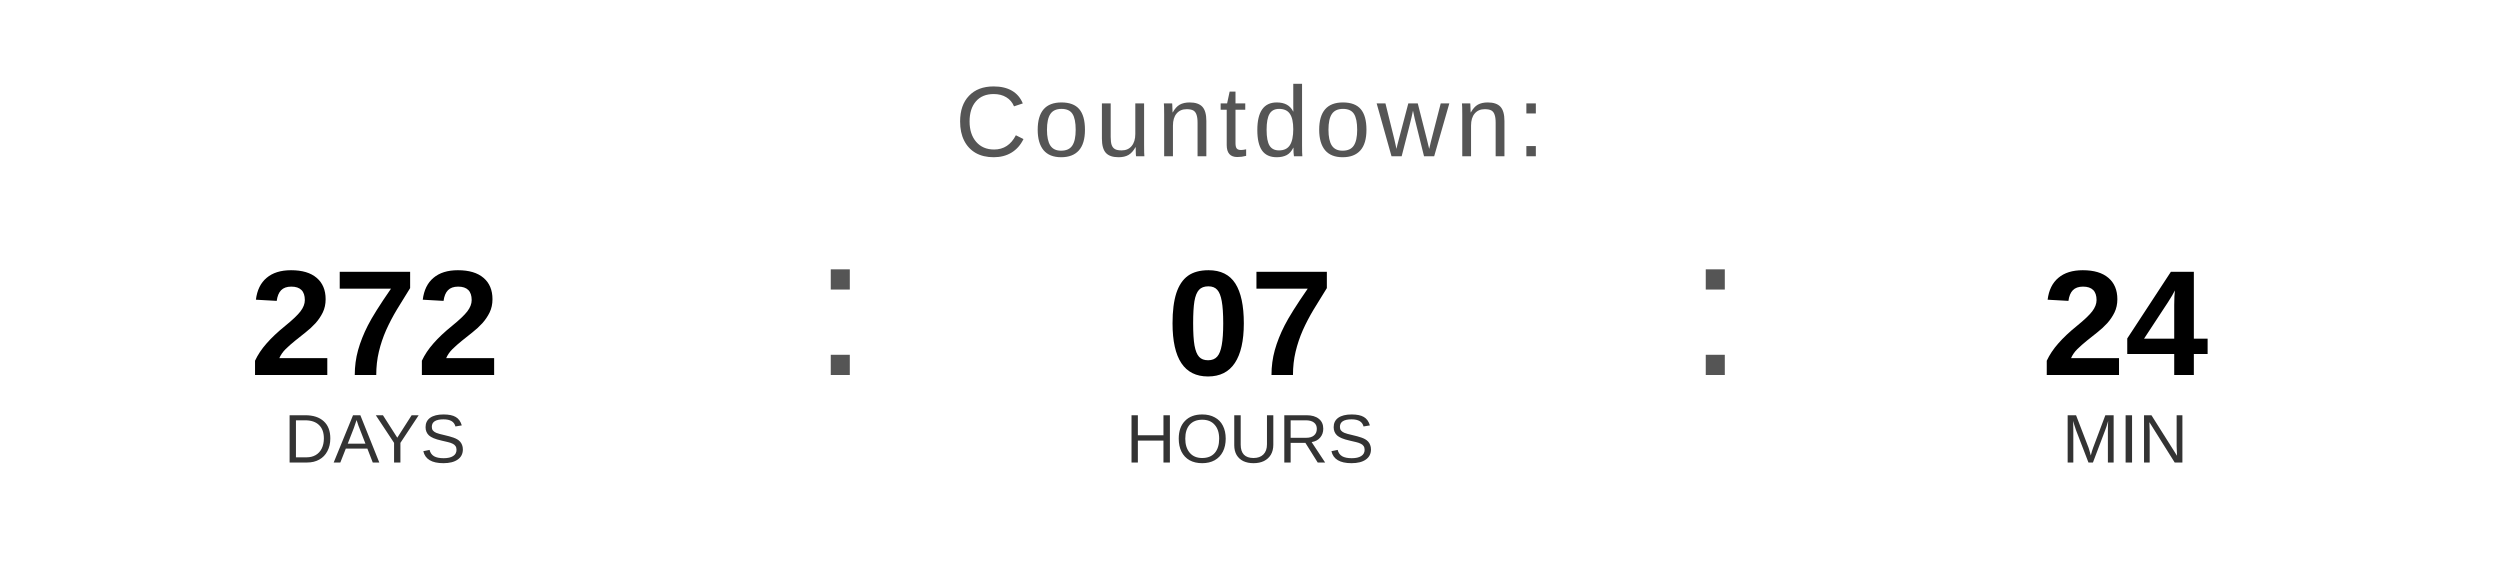
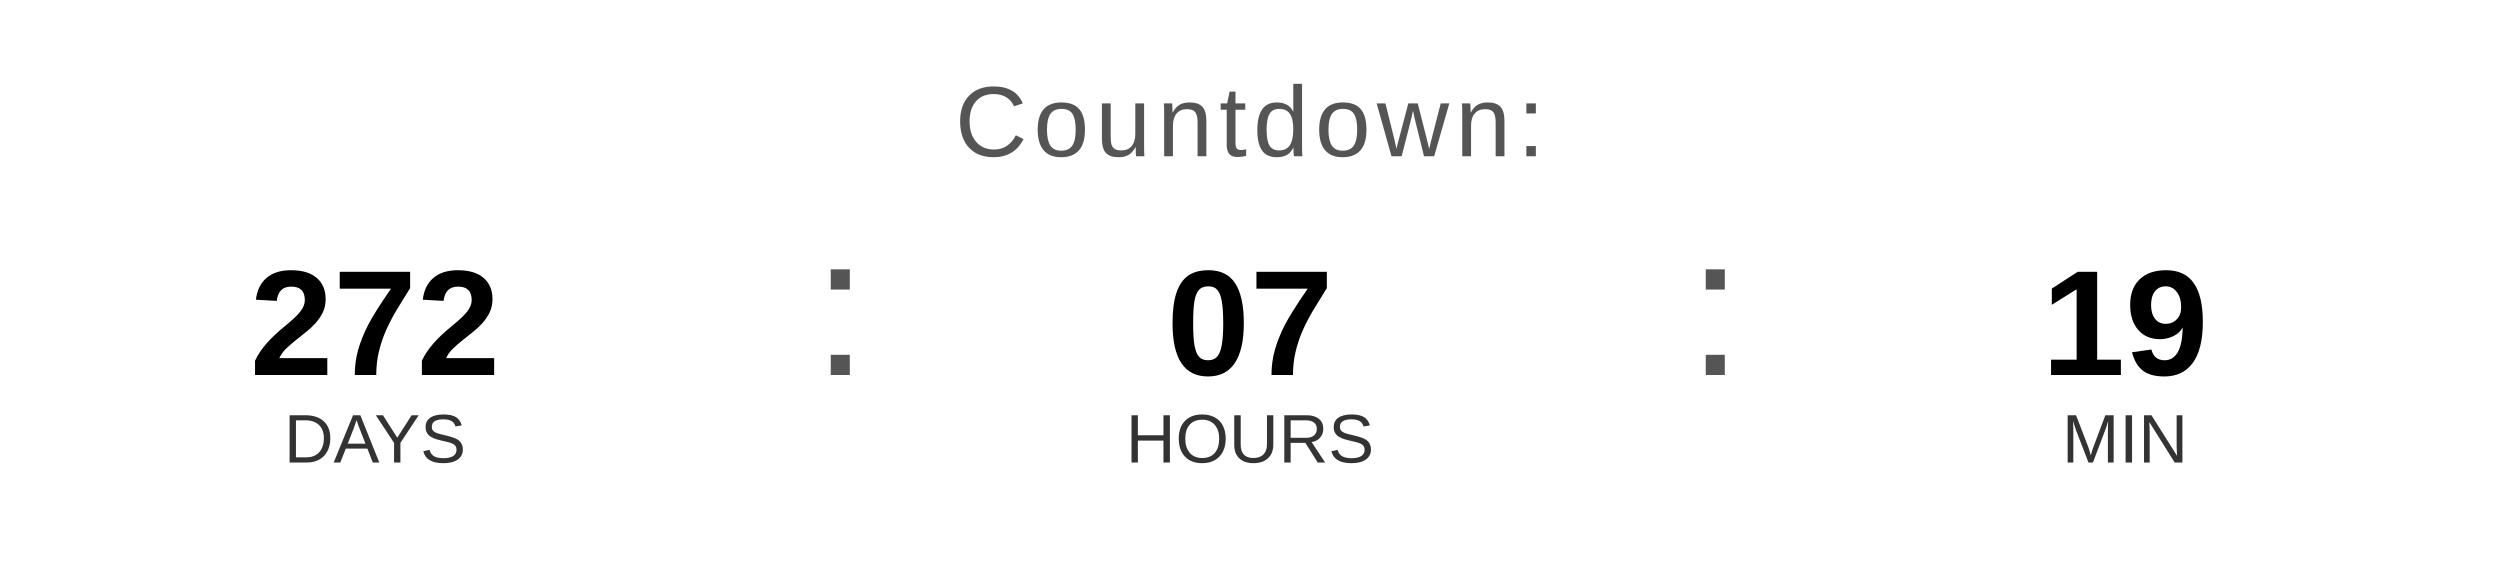
<svg xmlns="http://www.w3.org/2000/svg" width="400" height="90" viewBox="0 0 400 90">
  <text x="200" y="25" font-family="Arial, Helvetica, sans-serif" font-size="16" fill="#555555" text-anchor="middle" letter-spacing="1">
    Countdown:
  </text>
  <text x="60" y="60" font-family="Arial, Helvetica, sans-serif" font-size="24" font-weight="bold" fill="#000000" text-anchor="middle">272</text>
  <text x="60" y="74" font-family="Arial, Helvetica, sans-serif" font-size="11" fill="#333333" text-anchor="middle">DAYS</text>
  <text x="130" y="60" font-family="Arial, sans-serif" font-size="32" fill="#555555">:</text>
  <text x="200" y="60" font-family="Arial, Helvetica, sans-serif" font-size="24" font-weight="bold" fill="#000000" text-anchor="middle">07</text>
  <text x="200" y="74" font-family="Arial, Helvetica, sans-serif" font-size="11" fill="#333333" text-anchor="middle">HOURS</text>
  <text x="270" y="60" font-family="Arial, sans-serif" font-size="32" fill="#555555">:</text>
-   <text x="340" y="60" font-family="Arial, Helvetica, sans-serif" font-size="24" font-weight="bold" fill="#000000" text-anchor="middle">24</text>
+   <text x="340" y="60" font-family="Arial, Helvetica, sans-serif" font-size="24" font-weight="bold" fill="#000000" text-anchor="middle">19</text>
  <text x="340" y="74" font-family="Arial, Helvetica, sans-serif" font-size="11" fill="#333333" text-anchor="middle">MIN</text>
</svg>
